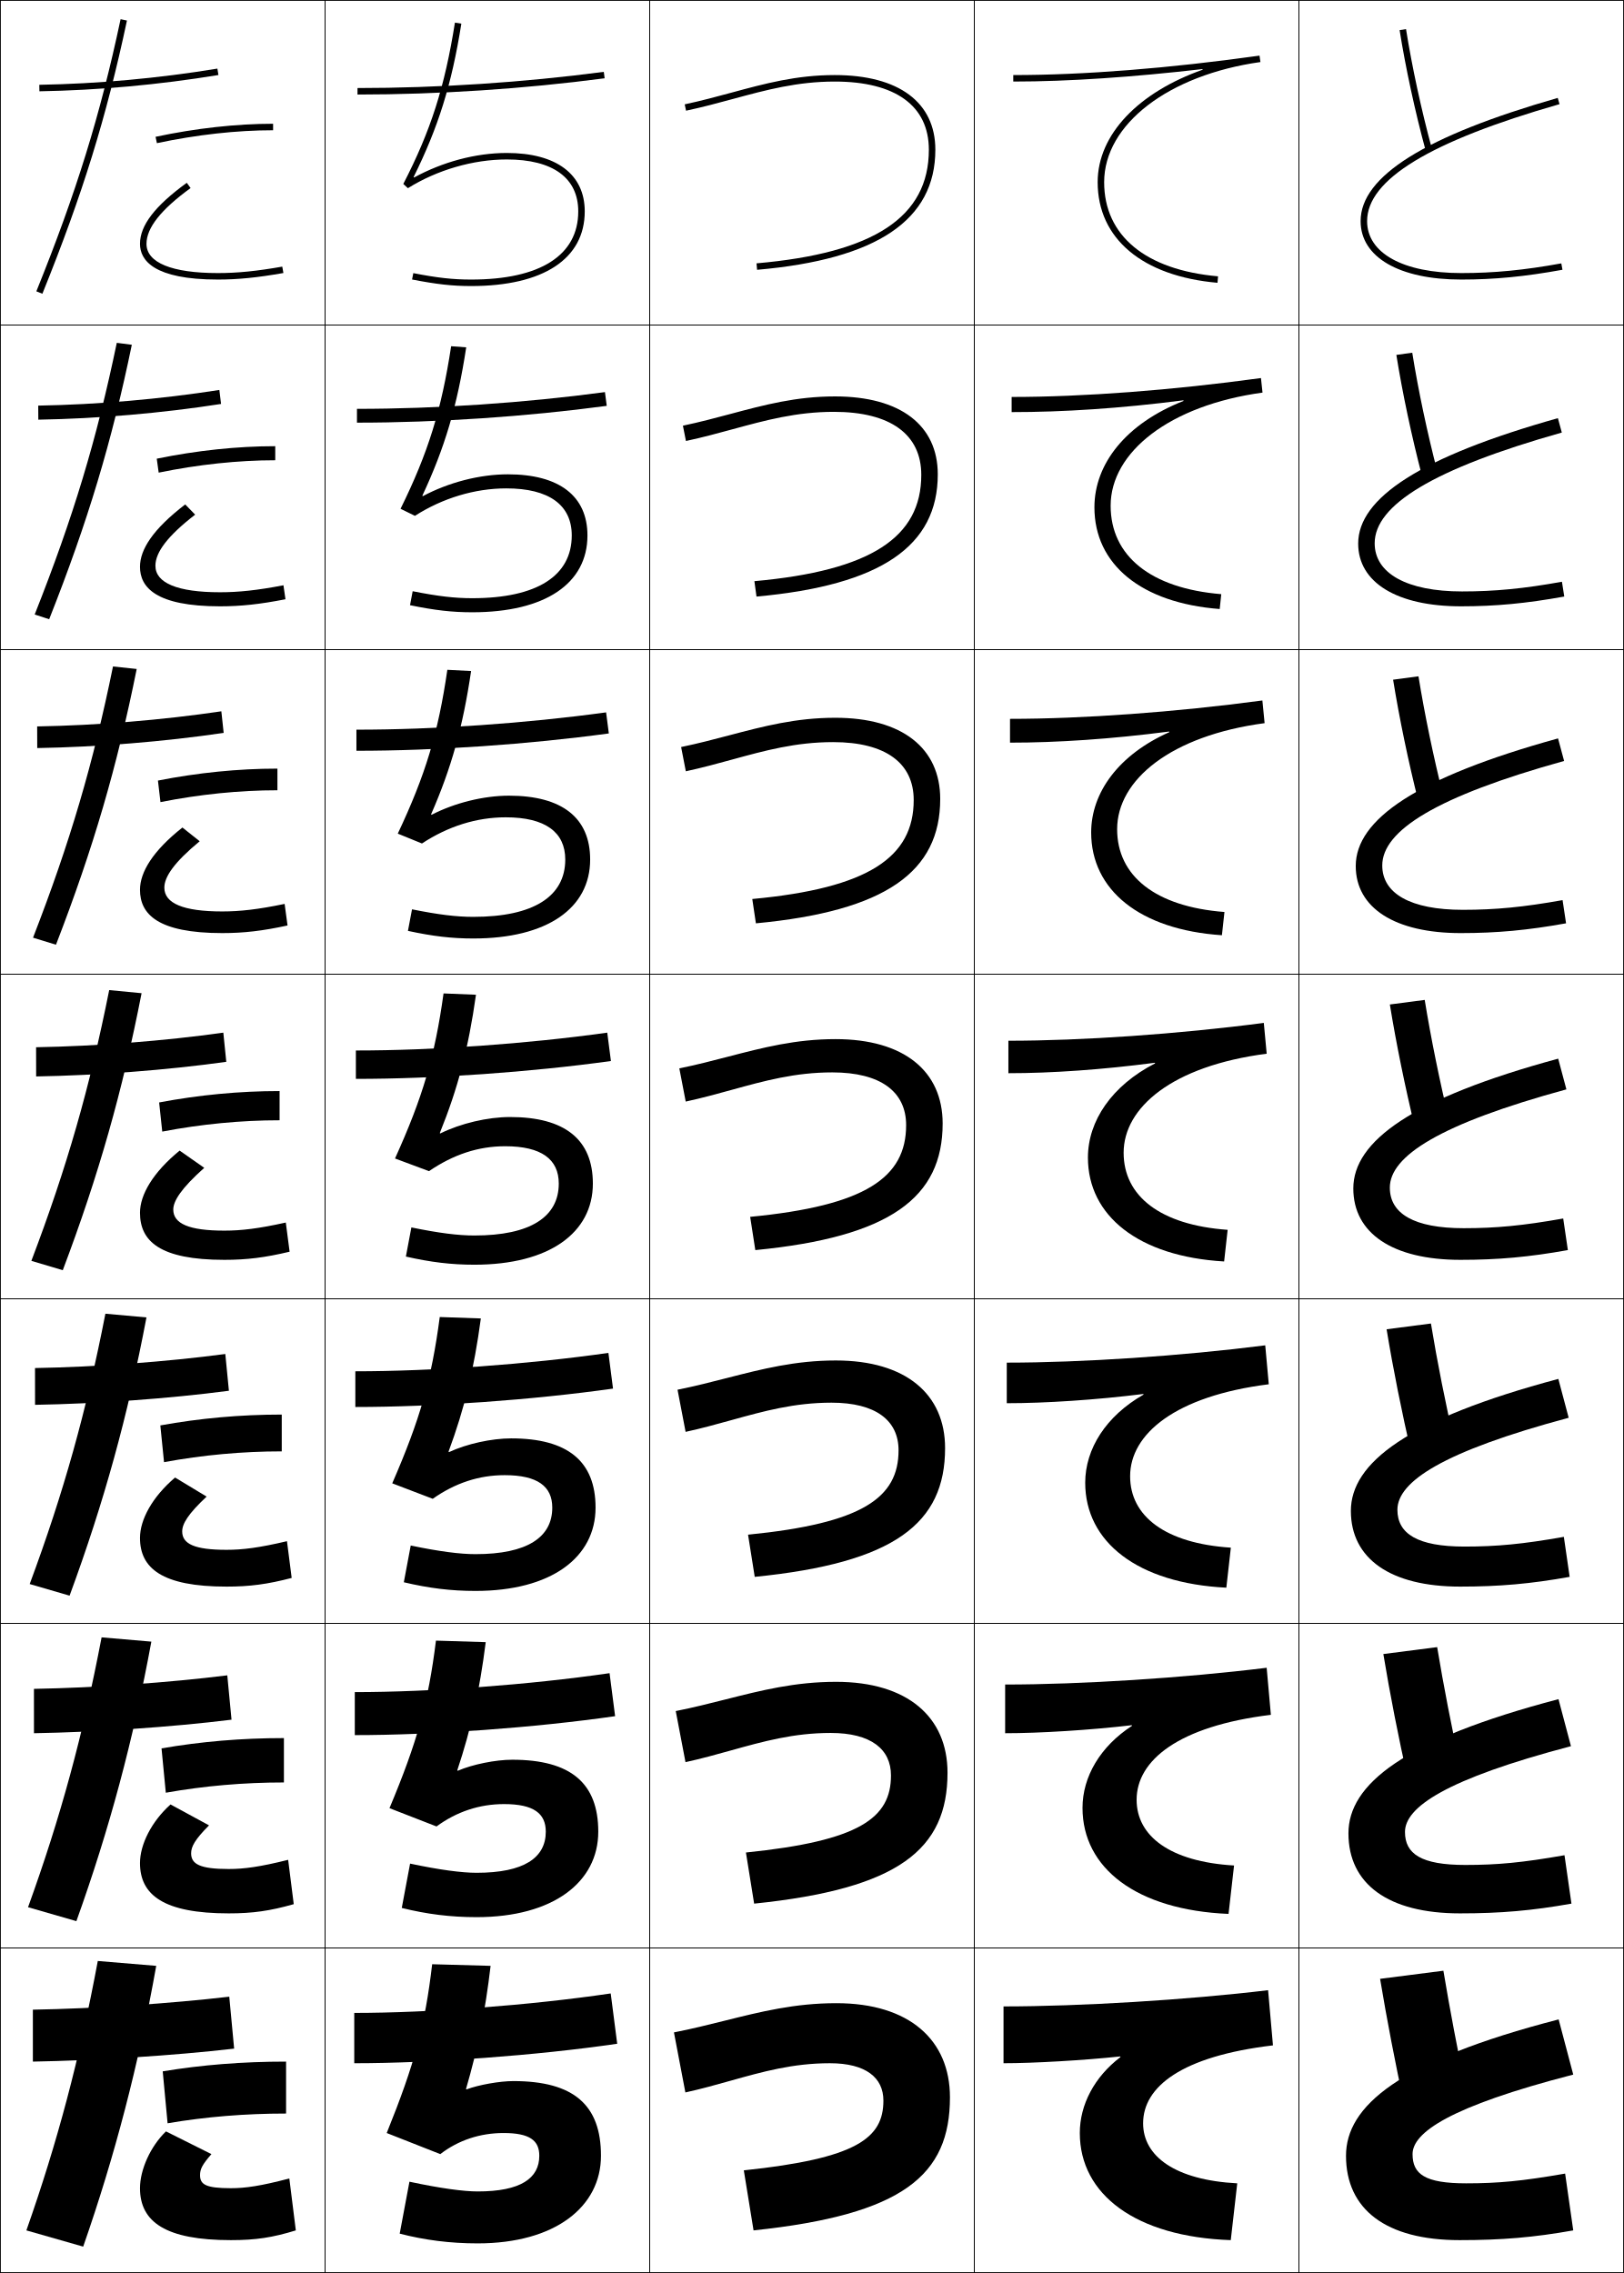
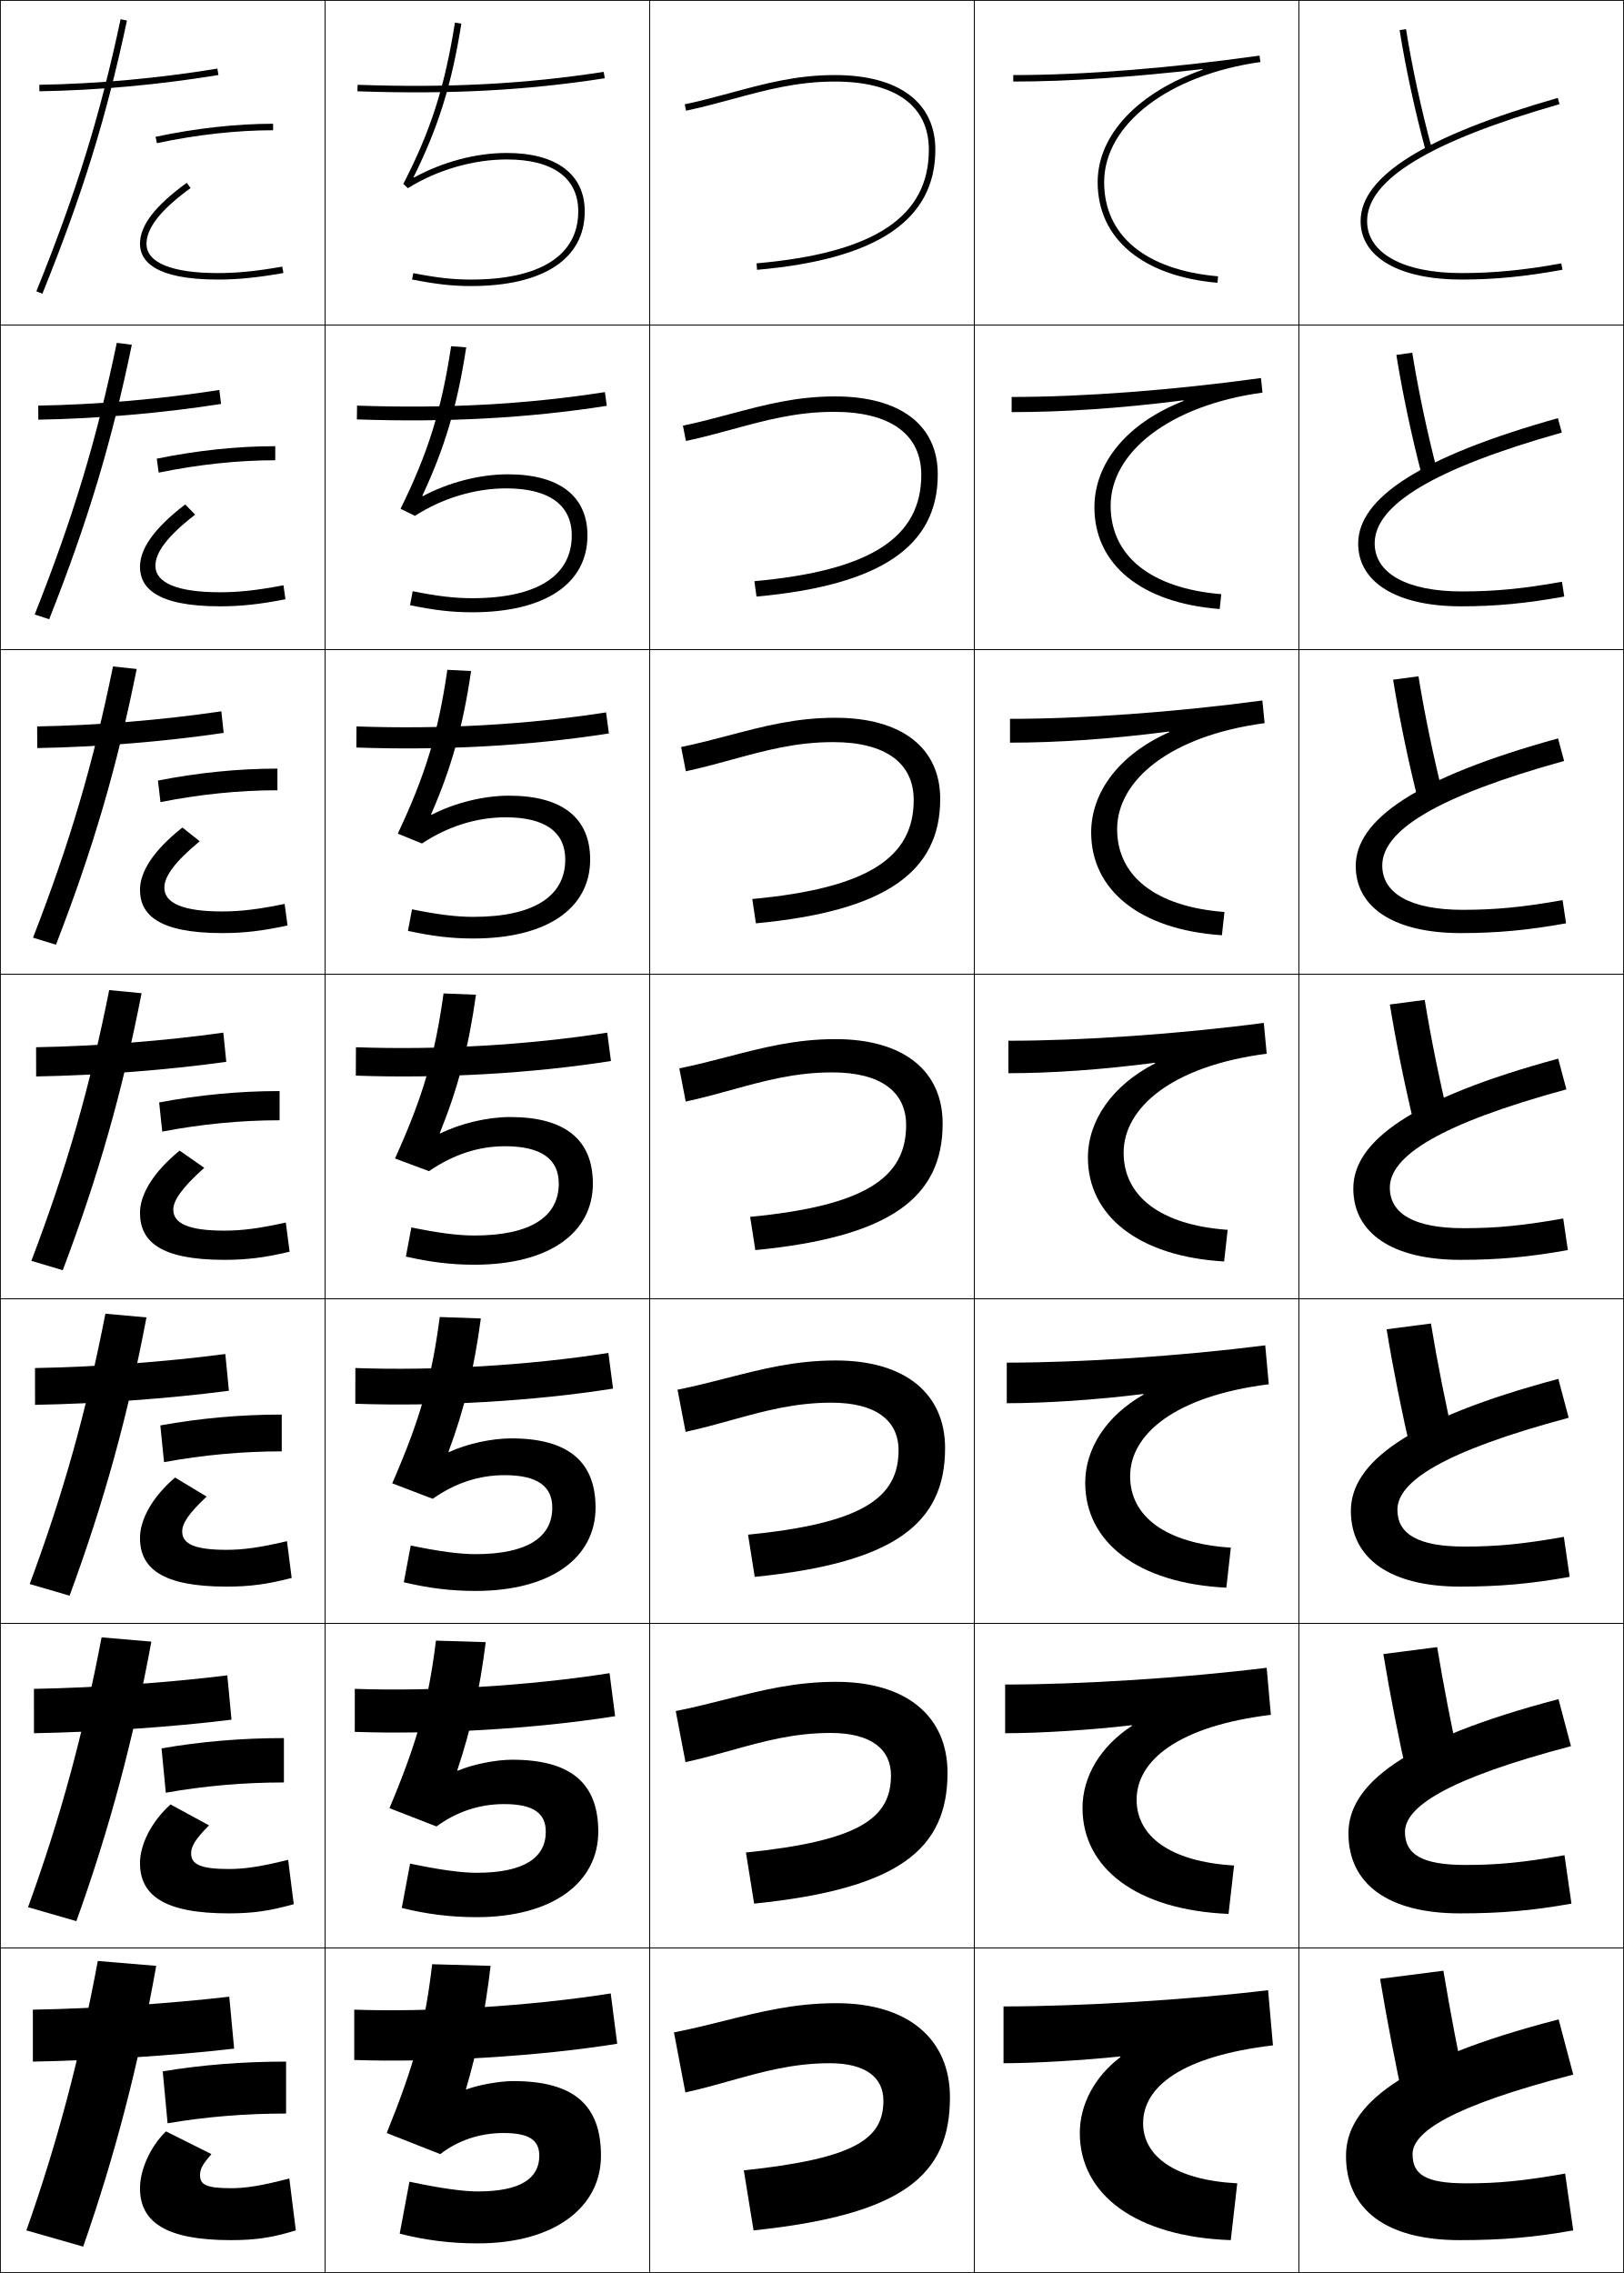
<svg xmlns="http://www.w3.org/2000/svg" width="500.25" height="700.25" viewBox="0 0 500.25 700.25" overflow="visible" enable-background="new 0 0 500.25 700.25" xml:space="preserve">
  <g id="glyphs">
    <g>
      <rect x="0.125" y="0.125" fill="none" stroke="#000000" stroke-width="0.25" width="100" height="100" />
      <rect x="400.125" y="0.125" fill="none" stroke="#000000" stroke-width="0.25" width="100" height="100" />
      <rect x="100.125" y="0.125" fill="none" stroke="#000000" stroke-width="0.25" width="100" height="100" />
      <rect x="200.125" y="0.125" fill="none" stroke="#000000" stroke-width="0.25" width="100" height="100" />
      <rect x="300.125" y="0.125" fill="none" stroke="#000000" stroke-width="0.25" width="100" height="100" />
      <rect x="0.125" y="100.125" fill="none" stroke="#000000" stroke-width="0.25" width="100" height="100" />
      <rect x="400.125" y="100.125" fill="none" stroke="#000000" stroke-width="0.25" width="100" height="100" />
      <rect x="100.125" y="100.125" fill="none" stroke="#000000" stroke-width="0.25" width="100" height="100" />
      <rect x="200.125" y="100.125" fill="none" stroke="#000000" stroke-width="0.25" width="100" height="100" />
      <rect x="300.125" y="100.125" fill="none" stroke="#000000" stroke-width="0.25" width="100" height="100" />
      <rect x="0.125" y="200.125" fill="none" stroke="#000000" stroke-width="0.25" width="100" height="100" />
      <rect x="400.125" y="200.125" fill="none" stroke="#000000" stroke-width="0.25" width="100" height="100" />
      <rect x="100.125" y="200.125" fill="none" stroke="#000000" stroke-width="0.25" width="100" height="100" />
      <rect x="200.125" y="200.125" fill="none" stroke="#000000" stroke-width="0.25" width="100" height="100" />
      <rect x="300.125" y="200.125" fill="none" stroke="#000000" stroke-width="0.25" width="100" height="100" />
      <rect x="0.125" y="300.125" fill="none" stroke="#000000" stroke-width="0.25" width="100" height="100" />
      <rect x="400.125" y="300.125" fill="none" stroke="#000000" stroke-width="0.25" width="100" height="100" />
      <rect x="100.125" y="300.125" fill="none" stroke="#000000" stroke-width="0.25" width="100" height="100" />
      <rect x="200.125" y="300.125" fill="none" stroke="#000000" stroke-width="0.25" width="100" height="100" />
      <rect x="300.125" y="300.125" fill="none" stroke="#000000" stroke-width="0.25" width="100" height="100" />
      <rect x="0.125" y="400.125" fill="none" stroke="#000000" stroke-width="0.25" width="100" height="100" />
      <rect x="400.125" y="400.125" fill="none" stroke="#000000" stroke-width="0.25" width="100" height="100" />
      <rect x="100.125" y="400.125" fill="none" stroke="#000000" stroke-width="0.25" width="100" height="100" />
      <rect x="200.125" y="400.125" fill="none" stroke="#000000" stroke-width="0.25" width="100" height="100" />
      <rect x="300.125" y="400.125" fill="none" stroke="#000000" stroke-width="0.25" width="100" height="100" />
      <rect x="0.125" y="500.125" fill="none" stroke="#000000" stroke-width="0.25" width="100" height="100" />
      <rect x="400.125" y="500.125" fill="none" stroke="#000000" stroke-width="0.25" width="100" height="100" />
      <rect x="100.125" y="500.125" fill="none" stroke="#000000" stroke-width="0.25" width="100" height="100" />
      <rect x="200.125" y="500.125" fill="none" stroke="#000000" stroke-width="0.25" width="100" height="100" />
      <rect x="300.125" y="500.125" fill="none" stroke="#000000" stroke-width="0.25" width="100" height="100" />
      <rect x="0.125" y="600.125" fill="none" stroke="#000000" stroke-width="0.25" width="100" height="100" />
      <rect x="400.125" y="600.125" fill="none" stroke="#000000" stroke-width="0.25" width="100" height="100" />
      <rect x="100.125" y="600.125" fill="none" stroke="#000000" stroke-width="0.25" width="100" height="100" />
      <rect x="200.125" y="600.125" fill="none" stroke="#000000" stroke-width="0.25" width="100" height="100" />
      <rect x="300.125" y="600.125" fill="none" stroke="#000000" stroke-width="0.25" width="100" height="100" />
    </g>
    <g>
      <path d="M431.137,9.281c1.826,11.532,4.75,25.058,8.023,37.105l1.93-0.523      c-3.255-11.982-6.162-25.43-7.977-36.895L431.137,9.281z" />
      <path d="M430.135,109.338c1.862,11.661,4.741,25.245,7.937,37.422l4.774-1.187      c-3.139-12.004-5.976-25.396-7.813-36.912L430.135,109.338z" />
      <path d="M429.133,209.396c1.899,11.788,4.733,25.432,7.849,37.737l7.62-1.849      c-3.022-12.025-5.789-25.362-7.651-36.929L429.133,209.396z" />
      <path d="M428.131,309.453c1.936,11.916,4.726,25.619,7.762,38.053l10.465-2.512      c-2.906-12.047-5.603-25.328-7.488-36.947L428.131,309.453z" />
      <path d="M427.129,409.51c1.972,12.044,4.717,25.807,7.674,38.369l13.311-3.175      c-2.79-12.068-5.416-25.295-7.326-36.965L427.129,409.51z" />
      <path d="M426.127,509.567c2.008,12.172,4.709,25.994,7.587,38.685l16.155-3.837      c-2.673-12.091-5.229-25.262-7.163-36.982L426.127,509.567z" />
      <path d="M451.625,644.125c-2.557-12.112-5.043-25.228-7-37l-19.5,2.5      c2.044,12.299,4.701,26.181,7.5,39L451.625,644.125z" />
    </g>
    <g>
      <path d="M11.198,89.75l1.854,0.75C25.445,59.826,32.749,36.228,39.103,6.333      l-1.956-0.416C30.819,35.688,23.544,59.193,11.198,89.75z" />
      <path d="M10.685,189.312l4.462,1.458c11.955-30.225,19.257-54.56,25.459-84.556      l-4.63-0.596C29.766,135.448,22.567,159.328,10.685,189.312z" />
      <path d="M10.173,288.875l7.07,2.167c11.516-29.776,18.818-54.847,24.867-84.945      l-7.304-0.777C28.713,235.208,21.592,259.462,10.173,288.875z" />
      <path d="M33.636,305.021C27.66,334.969,20.616,359.597,9.661,388.438l9.678,2.875      c11.077-29.328,18.379-55.135,24.275-85.334L33.636,305.021z" />
      <path d="M9.148,488l12.286,3.583c10.639-28.879,17.94-55.422,23.684-85.723      l-12.652-1.138C26.606,434.729,19.639,459.731,9.148,488z" />
      <path d="M8.637,587.562l14.893,4.292c10.201-28.431,17.501-55.709,23.092-86.111      l-15.326-1.319C25.553,534.489,18.664,559.865,8.637,587.562z" />
      <path d="M25.625,692.125c9.762-27.981,17.062-55.996,22.5-86.5l-18-1.5c-5.625,30.125-12.438,55.875-22,83      L25.625,692.125z" />
    </g>
    <g>
      <path d="M47.917,42.146l0.416,1.957C60.575,41.501,72.952,40.125,84.125,40.125v-2      C72.814,38.125,60.294,39.516,47.917,42.146z" />
      <path d="M84.791,141.791c-11.403,0-23.749,1.313-35.91,3.815l-0.597-4.297      c12.319-2.524,24.832-3.851,36.506-3.851V141.791z" />
      <path d="M85.458,243.458c-11.634,0-23.949,1.249-36.028,3.652l-0.777-6.638      c12.262-2.417,24.765-3.681,36.806-3.681V243.458z" />
      <path d="M49.021,339.636C61.226,337.326,73.72,336.125,86.125,336.125v9      c-11.865,0-24.148,1.186-36.146,3.489L49.021,339.636z" />
      <path d="M86.792,447.125c-12.095,0-24.348,1.122-36.264,3.326l-1.139-11.319      c12.147-2.202,24.633-3.341,37.403-3.341V447.125z" />
      <path d="M87.458,549.125c-12.326,0-24.547,1.06-36.382,3.163l-1.319-13.659      c12.089-2.095,24.566-3.171,37.701-3.171V549.125z" />
      <path d="M50.125,638.125c12.032-1.987,24.5-3,38-3v16c-12.557,0-24.746,0.996-36.5,3L50.125,638.125z" />
    </g>
    <g>
      <path d="M12.107,26.125l0.035,2c18.221-0.318,36.774-2.005,55.144-5.013l-0.323-1.975      C48.688,24.131,30.232,25.809,12.107,26.125z" />
      <path d="M11.776,124.958l0.029,4.333c18.413-0.321,37.851-1.975,56.287-4.844      l-0.52-4.312C49.328,122.982,30.088,124.639,11.776,124.958z" />
      <path d="M11.447,223.792l0.023,6.667c18.603-0.325,38.926-1.945,57.429-4.675      l-0.716-6.65C49.968,221.834,29.945,223.469,11.447,223.792z" />
      <path d="M11.116,322.625l0.018,9c18.794-0.328,40.003-1.915,58.572-4.506l-0.912-8.988      C50.607,320.686,29.802,322.299,11.116,322.625z" />
      <path d="M10.786,421.458l0.012,11.333c18.986-0.331,41.079-1.885,59.715-4.337      l-1.108-11.325C51.247,419.537,29.658,421.129,10.786,421.458z" />
      <path d="M10.456,520.292l0.006,13.666c19.177-0.334,42.156-1.854,60.857-4.168      l-1.304-13.663C51.887,518.389,29.515,519.959,10.456,520.292z" />
      <path d="M10.125,635.125c19.368-0.338,43.232-1.825,62-4l-1.5-16      c-18.098,2.115-41.253,3.664-60.5,4V635.125z" />
    </g>
    <g>
      <path d="M127.404,54.553c7.565-15.274,11.72-28.41,14.708-47.271l-1.976-0.312      c-3.146,19.85-7.455,33.318-15.901,49.698l1.418,1.306      C134.654,52.35,145.76,49.125,156.125,49.125c14.187,0,22,5.683,22,16c0,13.542-11.72,21-33,21      c-5.616,0-10.277-0.519-17.81-1.981l-0.381,1.963      C134.606,87.597,139.367,88.125,145.125,88.125c22.243,0,35-8.383,35-23c0-11.439-8.748-18-24-18      c-9.651,0-19.828,2.782-28.567,7.557L127.404,54.553z" />
      <path d="M143.615,107.005l-4.646-0.344c-2.989,19.678-7.111,32.883-15.584,50.083      l4.432,2.171c8.516-5.462,18.471-8.457,28.142-8.457      c13.175,0,20.167,5.125,20.167,14.5c0,12.44-10.716,19.333-30.667,19.333      c-5.395,0-10.48-0.592-18.341-2.151l-0.817,4.302      c7.68,1.575,12.953,2.182,19.159,2.182c22.518,0,35.5-8.866,35.5-23.666      c0-12.139-8.687-18.833-24.5-18.833c-8.737,0-18.302,2.509-26.21,6.724      l-0.153-0.129C136.998,137.946,140.848,125.07,143.615,107.005z" />
      <path d="M145.117,206.729l-7.317-0.375c-2.833,19.506-6.767,32.448-15.267,50.466      l7.445,3.037c8.033-5.3,16.837-8.065,25.813-8.065      c12.163,0,18.333,4.567,18.333,13c0,11.34-9.71,17.667-28.333,17.667      c-5.174,0-10.685-0.667-18.873-2.321l-1.254,6.641      c7.688,1.66,13.474,2.346,20.127,2.346c22.792,0,36-9.349,36-24.333      c0-12.836-8.626-19.667-25-19.667c-7.823,0-16.777,2.237-23.853,5.893      l-0.153-0.129C139.026,236.616,142.574,223.999,145.117,206.729z" />
      <path d="M136.631,306.047c-2.676,19.334-6.422,32.012-14.95,50.85l10.459,3.902      c7.55-5.14,15.203-7.674,23.485-7.674c11.151,0,16.5,4.01,16.5,11.5      c0,10.238-8.706,16-26,16c-4.952,0-10.888-0.74-19.405-2.49l-1.69,8.98      C132.726,388.859,139.024,389.625,146.125,389.625c23.067,0,36.5-9.832,36.5-25      c0-13.535-8.566-20.5-25.5-20.5c-6.909,0-15.252,1.965-21.495,5.061l-0.153-0.129      c5.578-13.772,8.822-26.13,11.143-42.604L136.631,306.047z" />
      <path d="M126.521,476.131l-2.127,11.321c7.704,1.827,14.515,2.673,22.063,2.673      c23.342,0,37-10.315,37-25.667c0-14.233-8.506-21.333-26-21.333      c-5.996,0-13.727,1.692-19.138,4.229l-0.154-0.129      c4.916-13.272,7.856-25.37,9.955-41.048l-12.659-0.438      c-2.52,19.162-6.078,31.576-14.634,51.233l12.473,4.768      c6.888-4.855,14.229-7.282,22.157-7.282c10.139,0,14.667,3.452,14.667,10      c0,9.137-7.702,14.333-23.667,14.333      C141.728,478.791,135.367,477.978,126.521,476.131z" />
      <path d="M126.323,574.128l-2.563,13.66c7.712,1.912,15.037,2.837,23.032,2.837      c23.618,0,37.5-10.798,37.5-26.333c0-14.932-8.446-22.167-26.5-22.167      c-5.082,0-12.202,1.421-16.781,3.396l-0.153-0.129      c4.253-12.771,6.89-24.609,8.765-39.491l-15.33-0.469      c-2.364,18.989-5.733,31.14-14.316,51.616l14.486,5.634      c6.225-4.573,13.254-6.891,20.829-6.891c9.126,0,12.833,2.895,12.833,8.5      c0,8.035-6.697,12.666-21.333,12.666      C142.282,576.958,135.497,576.07,126.323,574.128z" />
      <path d="M143.548,643.561c3.59-12.271,5.924-23.85,7.577-37.936l-18-0.5      c-2.208,18.817-5.389,30.704-14,52l16.5,6.5c5.562-4.29,12.279-6.5,19.5-6.5      c8.115,0,11,2.338,11,7c0,6.934-5.692,11-19,11c-4.288,0-11.498-0.962-21-3l-3,16      c7.72,1.996,15.557,3,24,3c23.892,0,38-11.281,38-27c0-15.63-8.385-23-27-23      c-4.167,0-10.677,1.148-14.423,2.564L143.548,643.561z" />
    </g>
-     <g>
-       <path d="M110.125,27.125v2c24.921,0,51.247-1.732,76.13-5.009l-0.261-1.982      C161.196,25.399,134.96,27.125,110.125,27.125z" />
-       <path d="M109.958,125.958v4.25c24.737,0,52.096-1.844,76.942-5.174l-0.551-4.236      C161.54,124.133,134.473,125.958,109.958,125.958z" />
-       <path d="M109.792,224.792v6.5c24.553,0,52.946-1.955,77.754-5.339l-0.841-6.489      C161.884,222.868,133.986,224.792,109.792,224.792z" />
-       <path d="M109.625,323.625v8.75c24.368,0,53.795-2.065,78.565-5.504l-1.131-8.742      C162.229,321.602,133.499,323.625,109.625,323.625z" />
-       <path d="M109.458,422.458v11c24.184,0,54.645-2.177,79.377-5.669l-1.42-10.995      C162.573,420.336,133.011,422.458,109.458,422.458z" />
-       <path d="M109.292,521.292v13.25c24,0,55.494-2.288,80.188-5.835l-1.71-13.247      C162.917,519.069,132.524,521.292,109.292,521.292z" />
-       <path d="M109.125,635.625c23.815,0,56.344-2.398,81-6l-2-15.5c-24.863,3.679-56.088,6-79,6V635.625z" />
-     </g>
    <path d="M387.986,17.135C360.098,21.054,333.866,23.125,312.125,23.125v2     c17.123,0,36.999-1.39,58.28-3.838l0.068,0.188     C350.832,28.4,338.125,41.339,338.125,56.125c0,17.387,13.799,28.974,36.913,30.996     l0.174-1.992C352.914,83.178,340.125,72.606,340.125,56.125     c0-17.808,19.795-33.026,48.139-37.01L387.986,17.135z" />
    <path d="M311.625,122.292v4.667c15.822,0,33.335-1.117,52.895-3.631l0.068,0.188     c-17.812,7.002-27.463,19.417-27.463,32.777c0,17.539,14.354,29.469,38.595,31.33     l0.478-4.577C354.393,181.249,342.125,171.222,342.125,155.792     c0-16.497,18.16-30.926,46.782-34.842l-0.481-4.483     C361.029,120.232,333.659,122.292,311.625,122.292z" />
    <path d="M311.125,221.458v7.333c14.521,0,31.139-1.101,49.009-3.423l0.068,0.188     C344.641,232.468,336.125,244.126,336.125,256.458c0,17.691,14.908,29.964,40.275,31.664     l0.782-7.161C355.872,279.32,344.125,269.838,344.125,255.458     c0-15.185,16.525-28.826,45.426-32.673l-0.686-6.987     C361.961,219.411,333.453,221.458,311.125,221.458z" />
    <g>
      <path d="M310.625,320.625v10c13.221,0,28.943-1.085,45.123-3.216l0.068,0.188      C342.506,334.419,335.125,345.321,335.125,356.625c0,17.844,15.464,30.459,41.957,31.998      l1.086-9.746C357.352,377.392,346.125,368.454,346.125,355.125      c0-13.874,14.891-26.727,44.069-30.505l-0.889-9.49      C362.893,318.59,333.246,320.625,310.625,320.625z" />
      <path d="M310.125,419.791v12.501c11.92,0,27.566-1.024,42.07-2.843l0.068,0.188      c-11.562,6.592-17.973,16.719-17.973,27.154c0,18.202,16.041,30.966,43.472,32.332      l1.391-12.33C358.889,475.468,348.125,467.061,348.125,454.791      c0-12.988,13.858-24.704,42.713-28.336l-1.093-11.993      C363.824,417.769,333.039,419.791,310.125,419.791z" />
      <path d="M309.625,518.958v15c10.619,0,26.188-0.962,39.019-2.468l0.068,0.188      c-9.814,6.361-15.254,15.712-15.254,25.28c0,18.56,16.618,31.472,44.986,32.666      l1.695-14.915C360.425,573.544,350.125,565.667,350.125,554.458      c0-12.104,12.827-22.682,41.356-26.168l-1.296-14.497      C364.756,516.946,332.832,518.958,309.625,518.958z" />
      <path d="M345.159,633.719C337.094,639.849,332.625,648.424,332.625,657.125      c0,18.917,17.195,31.978,46.5,33l2-17.5c-19.163-1.005-29-8.352-29-18.5      c0-11.219,11.795-20.66,40-24l-1.5-17c-24.938,3-58,5-81.5,5v17.5      c9.318,0,24.812-0.9,35.966-2.094L345.159,633.719z" />
    </g>
    <g>
      <path d="M419.125,68.125c0,11.103,11.879,18,31,18c10.219,0,19.543-0.902,31.179-3.016      l-0.357-1.969C469.435,83.232,460.217,84.125,450.125,84.125c-17.888,0-29-6.131-29-16      c0-12.812,19.389-24.602,59.275-36.039l-0.551-1.922      C438.988,41.881,419.125,54.298,419.125,68.125z" />
      <path d="M479.896,128.824C437.597,140.716,418.375,153.409,418.375,167.458      c0,12.003,11.945,19.333,31.666,19.333c10.685,0,20.09-0.891,31.816-3.013      l-0.715-4.557c-11.804,2.128-20.705,2.987-30.768,2.987      c-17.023,0-26.917-5.582-26.917-14.833c0-11.772,18.02-22.937,57.646-34.116      L479.896,128.824z" />
      <path d="M479.941,227.484C436.206,239.551,417.625,252.521,417.625,266.792      c0,12.904,12.012,20.667,32.333,20.667c11.149,0,20.636-0.879,32.453-3.011      l-1.072-7.146c-12.095,2.166-20.681,2.99-30.714,2.99      c-16.159,0-24.833-5.033-24.833-13.667c0-10.731,16.649-21.271,56.017-32.193      L479.941,227.484z" />
      <path d="M479.987,326.145C434.815,338.386,416.875,351.633,416.875,366.125      c0,13.805,12.078,22,33,22c11.614,0,21.182-0.867,33.09-3.008l-1.43-9.734      C469.148,377.585,460.879,378.375,450.875,378.375c-15.295,0-22.75-4.483-22.75-12.5      c0-9.69,15.28-19.605,54.388-30.27L479.987,326.145z" />
      <path d="M480.033,424.805C433.425,437.221,416.125,450.744,416.125,465.458      c0,14.706,12.145,23.333,33.666,23.333c12.08,0,21.729-0.855,33.728-3.005      l-1.787-12.323c-12.679,2.239-20.633,2.995-30.606,2.995      c-14.431,0-20.667-3.935-20.667-11.333c0-8.65,13.911-17.94,52.759-28.347      L480.033,424.805z" />
      <path d="M480.079,523.465C432.033,536.056,415.375,549.856,415.375,564.792      c0,15.606,12.211,24.666,34.333,24.666c12.545,0,22.274-0.844,34.363-3.002      l-2.143-14.912c-12.972,2.276-20.609,2.998-30.554,2.998      c-13.567,0-18.583-3.386-18.583-10.167c0-7.609,12.541-16.275,51.129-26.423      L480.079,523.465z" />
      <path d="M480.125,622.125c-49.482,12.766-65.5,26.844-65.5,42c0,16.508,12.277,26,35,26      c13.01,0,22.82-0.833,35-3l-2.5-17.5c-13.264,2.312-20.585,3-30.5,3c-12.703,0-16.5-2.836-16.5-9      c0-6.568,11.172-14.61,49.5-24.5L480.125,622.125z" />
    </g>
    <path d="M43.125,75.125c0,5.019,4.164,11,24,11c6.129,0,12.163-0.603,20.174-2.016     l-0.348-1.969C79.062,83.531,73.132,84.125,67.125,84.125c-14.187,0-22-3.196-22-9     c0-4.927,4.444-10.55,13.588-17.191l-1.176-1.617     C47.705,63.458,43.125,69.435,43.125,75.125z" />
    <path d="M87.313,180.305c-8.051,1.548-13.777,2.153-19.521,2.153     c-13.108,0-19.917-2.852-19.917-8.167c0-4.146,3.756-9.19,12.24-15.743     l-3.063-3.147C47.045,163.081,43.125,169.307,43.125,174.625     c0,6.255,4.797,12.167,24.667,12.167c6.385,0,12.27-0.633,20.145-2.18     L87.313,180.305z" />
    <path d="M87.676,278.469c-8.212,1.706-13.735,2.323-19.218,2.323     c-12.028,0-17.833-2.507-17.833-7.333c0-3.365,3.067-7.83,10.892-14.294     l-5.325-4.228C47.092,262.131,43.125,268.671,43.125,274.125     c0,7.492,5.431,13.333,25.333,13.333c6.642,0,12.378-0.664,20.116-2.344     L87.676,278.469z" />
    <g>
      <path d="M51.125,656.625c-4.766,4.591-8,11.782-8,17.5c0,10.441,7.968,16,28,16      c7.667,0,12.807-0.787,20-3l-2-16c-8.857,2.335-13.567,3-18,3c-7.711,0-9.5-1.127-9.5-4      c0-1.837,0.576-3.136,3.5-6.5L51.125,656.625z" />
      <path d="M88.762,572.961c-8.696,2.178-13.609,2.831-18.304,2.831      c-8.791,0-11.583-1.473-11.583-4.834c0-2.086,1.177-4.247,5.515-8.615      l-11.863-6.437C46.619,561.204,43.125,568.283,43.125,573.958      c0,9.871,7.333,15.5,27.333,15.5c7.41,0,12.699-0.757,20.029-2.836L88.762,572.961z" />
      <path d="M88.4,474.797c-8.535,2.021-13.651,2.661-18.609,2.661      c-9.87,0-13.667-1.816-13.667-5.666c0-2.336,1.778-5.359,7.529-10.73      l-9.725-5.873C46.879,461.193,43.125,468.159,43.125,473.792c0,9.3,6.699,15,26.667,15      c7.154,0,12.592-0.727,20.058-2.672L88.4,474.797z" />
      <path d="M43.125,373.625c0,8.729,6.065,14.5,26,14.5c6.898,0,12.485-0.695,20.087-2.508      l-1.174-8.984C79.665,378.496,74.345,379.125,69.125,379.125c-10.949,0-15.75-2.162-15.75-6.5      c0-2.585,2.379-6.471,9.544-12.846l-7.588-5.309      C47.139,361.182,43.125,368.035,43.125,373.625z" />
    </g>
    <g>
      <path d="M225.359,28.531c-4.602,1.246-9.36,2.536-14.442,3.615l0.416,1.957      c5.135-1.092,9.921-2.389,14.549-3.643C236.01,27.717,245.576,25.125,257.125,25.125      c18.701,0,29,7.458,29,21c0,20.712-16.869,31.834-53.087,35.004l0.175,1.992      C270.163,79.888,288.125,67.786,288.125,46.125c0-14.617-11.299-23-31-23      C245.31,23.125,235.619,25.751,225.359,28.531z" />
      <path d="M210.365,131.143l0.934,4.714c5.095-1.089,9.847-2.384,14.442-3.636      c10.087-2.75,19.614-5.346,31.135-5.346c17.44,0,26.917,6.962,26.917,19.417      c0,19.194-15.427,29.502-51.407,32.753l0.646,4.744      C271.518,180.285,288.875,168.168,288.875,146.125c0-15.12-11.498-24-31.667-24      c-11.978,0-21.802,2.625-32.203,5.404      C220.339,128.775,215.516,130.065,210.365,131.143z" />
      <path d="M209.813,230.141l1.451,7.47c5.055-1.087,9.773-2.38,14.335-3.63      C235.645,231.226,245.133,228.625,256.625,228.625c16.18,0,24.833,6.465,24.833,17.833      c0,17.675-13.983,27.17-49.725,30.502l1.117,7.495      C272.873,280.683,289.625,268.55,289.625,246.125c0-15.624-11.696-25-32.333-25      c-12.141,0-22.098,2.624-32.64,5.403      C219.923,227.773,215.034,229.063,209.813,230.141z" />
      <path d="M209.261,329.138l1.968,10.227c5.015-1.084,9.699-2.376,14.229-3.624      C235.462,332.98,244.911,330.375,256.375,330.375c14.919,0,22.75,5.969,22.75,16.25      c0,16.157-12.541,24.839-48.044,28.252l1.588,10.246      C274.228,381.08,290.375,368.932,290.375,346.125c0-16.127-11.896-26-33-26      c-12.303,0-22.394,2.623-33.077,5.401      C219.506,326.771,214.552,328.061,209.261,329.138z" />
      <path d="M208.708,428.135l2.486,12.983c4.974-1.082,9.625-2.372,14.121-3.618      c9.963-2.765,19.374-5.375,30.81-5.375c13.658,0,20.666,5.473,20.666,14.666      c0,14.64-11.099,22.508-46.362,26.002l2.059,12.997      C275.582,481.478,291.125,469.313,291.125,446.125c0-16.63-12.095-27-33.667-27      c-12.465,0-22.689,2.622-33.514,5.399      C219.089,425.769,214.069,427.058,208.708,428.135z" />
      <path d="M208.157,527.132l3.003,15.739c4.934-1.078,9.55-2.367,14.015-3.612      C235.097,536.49,244.468,533.875,255.875,533.875c12.397,0,18.583,4.976,18.583,13.083      c0,13.121-9.656,20.176-44.681,23.751l2.529,15.749      C276.937,581.876,291.875,569.696,291.875,546.125c0-17.133-12.293-28-34.333-28      c-12.628,0-22.985,2.622-33.951,5.398      C218.673,524.767,213.587,526.056,208.157,527.132z" />
      <path d="M257.625,617.125c-12.791,0-23.281,2.621-34.388,5.396      c-4.981,1.243-10.132,2.531-15.633,3.607L211.125,644.625      c4.894-1.076,9.476-2.363,13.908-3.606C234.914,638.245,244.246,635.625,255.625,635.625      c11.137,0,16.5,4.479,16.5,11.5c0,11.603-8.215,17.844-43,21.5l3,18.5      c46.166-4.852,60.5-17.047,60.5-41C292.625,628.489,280.133,617.125,257.625,617.125z" />
    </g>
+     <g>
+       <path d="M110.16,26.126l-0.069,1.998c28.373,0.991,51.871-0.245,76.187-4.011      l-0.305-1.977C161.783,25.882,138.402,27.111,110.16,26.126z" />
+       <path d="M109.987,124.958l-0.058,4.249c27.611,0.964,52.625-0.38,76.989-4.176      l-0.587-4.231C162.036,124.579,137.338,125.913,109.987,124.958z" />
+       <path d="M109.815,223.792l-0.046,6.5c26.849,0.937,53.379-0.516,77.792-4.341      l-0.87-6.484C162.29,223.276,136.275,224.715,109.815,223.792z" />
+       <path d="M109.643,322.625l-0.035,8.75c26.087,0.91,54.134-0.65,78.594-4.506      l-1.152-8.738C162.543,321.973,135.212,323.518,109.643,322.625z" />
+       <path d="M109.47,421.458l-0.023,11c25.325,0.884,54.888-0.785,79.396-4.67      l-1.435-10.993C162.795,420.669,134.148,422.319,109.47,421.458z" />
+       <path d="M109.297,520.292l-0.012,13.25c24.563,0.857,55.643-0.92,80.198-4.836      l-1.717-13.246C163.049,519.366,133.085,521.122,109.297,520.292z" />
+       <path d="M109.125,634.625c23.801,0.831,56.396-1.055,81-5l-2-15.5      c-24.823,3.938-56.103,5.799-79,5V634.625z" />
+     </g>
  </g>
</svg>
